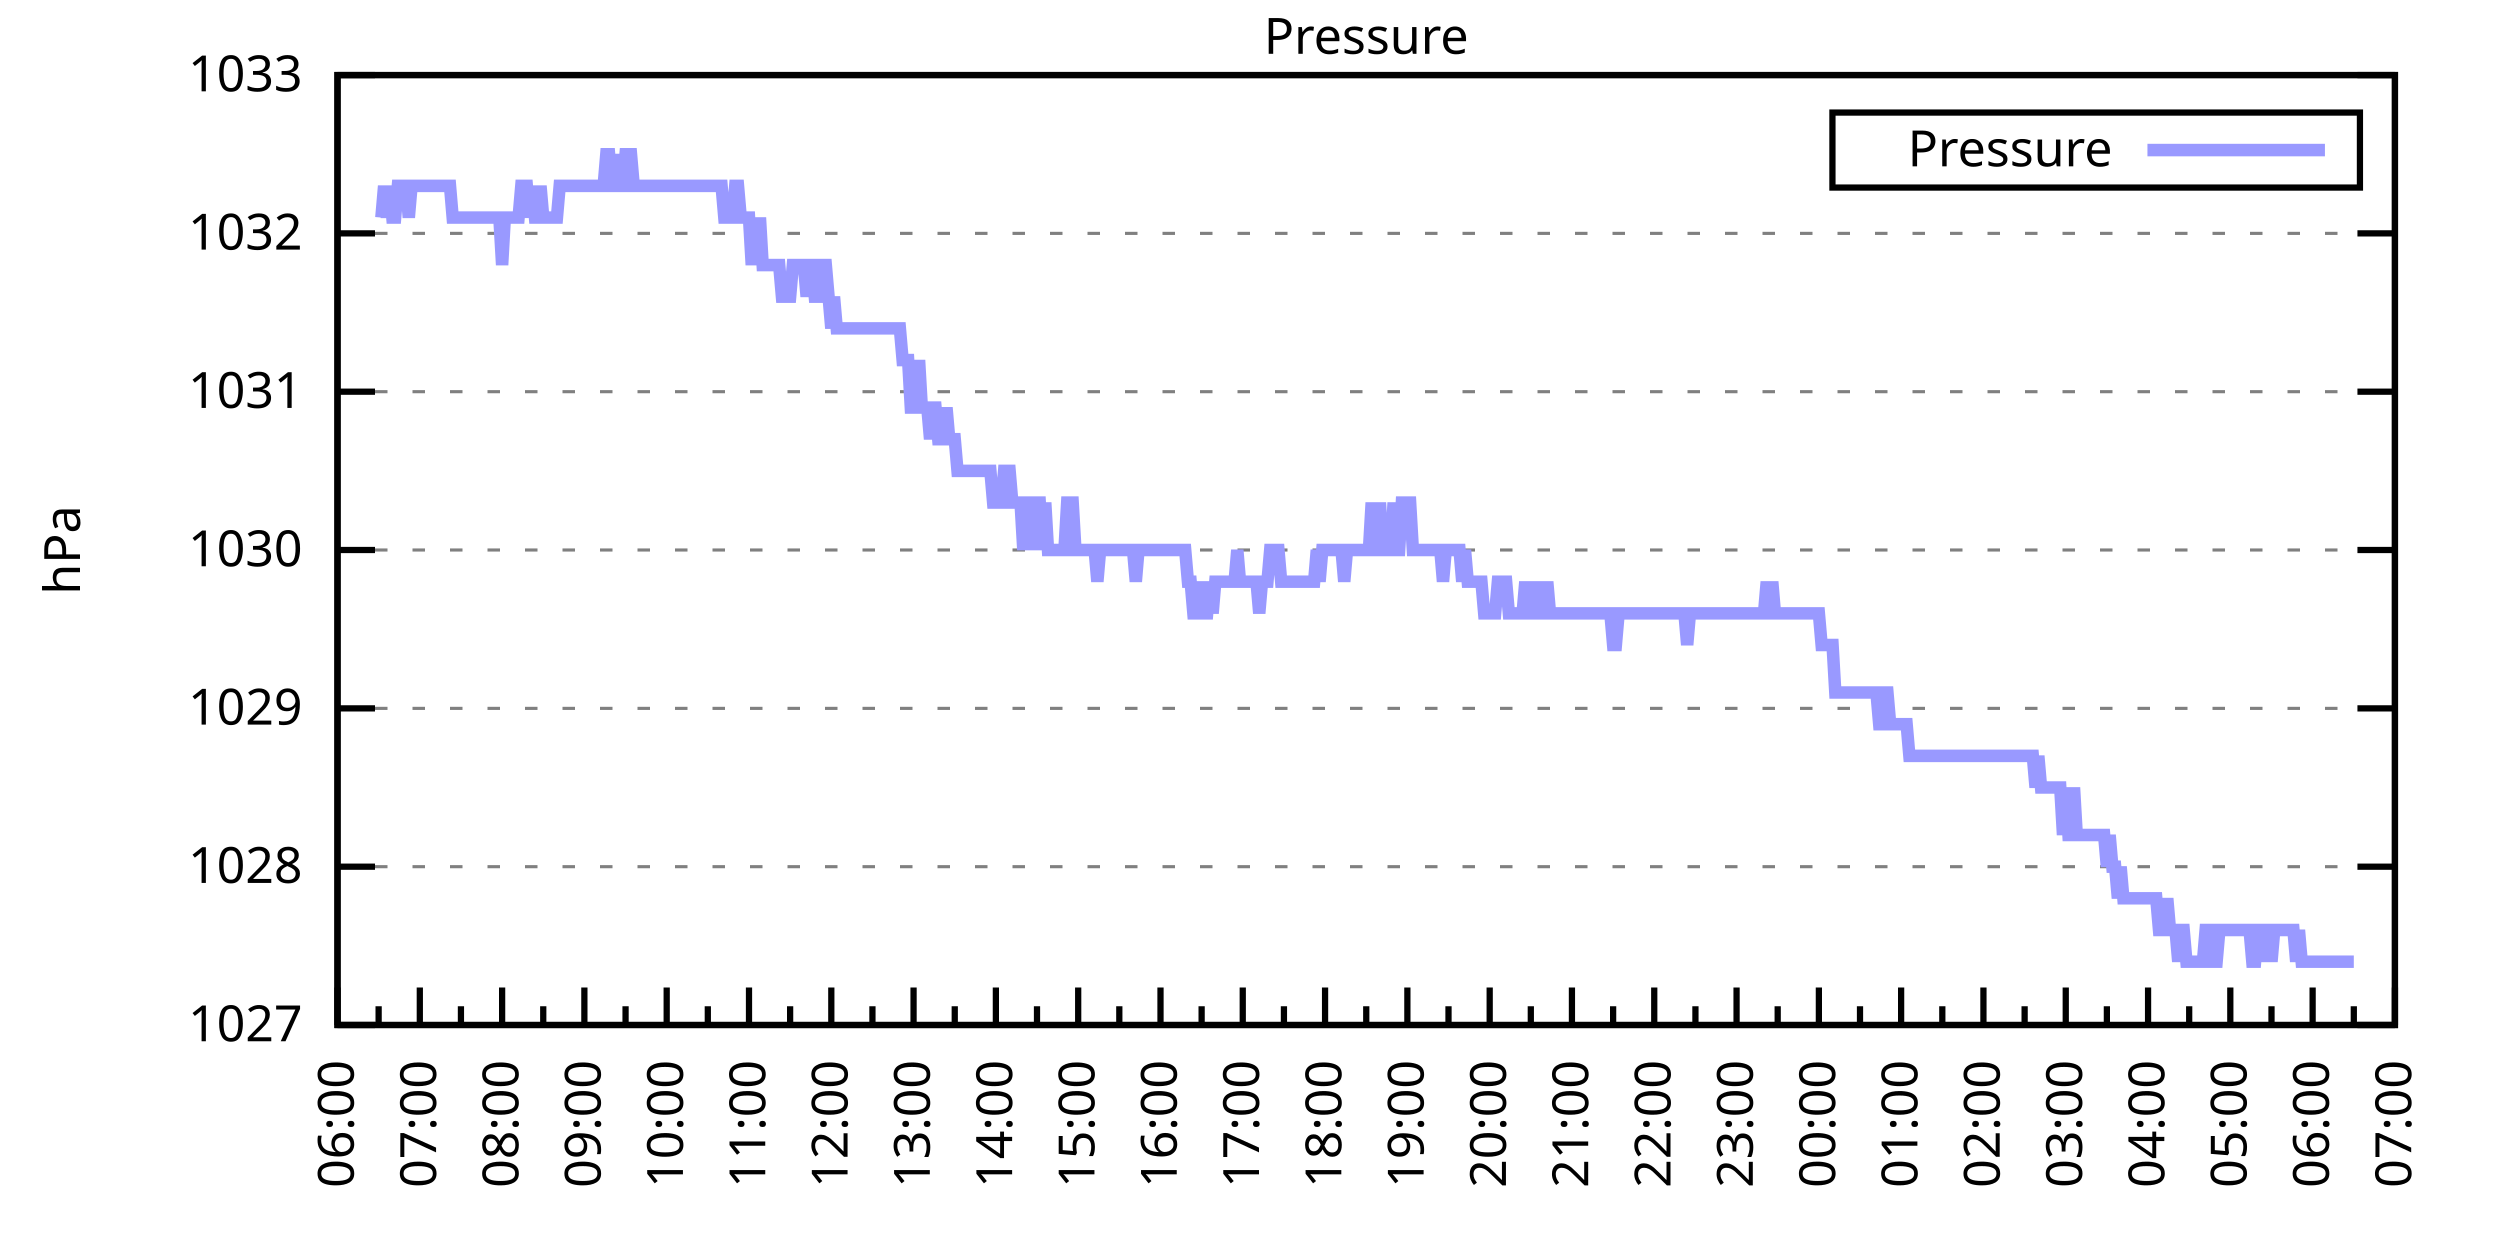
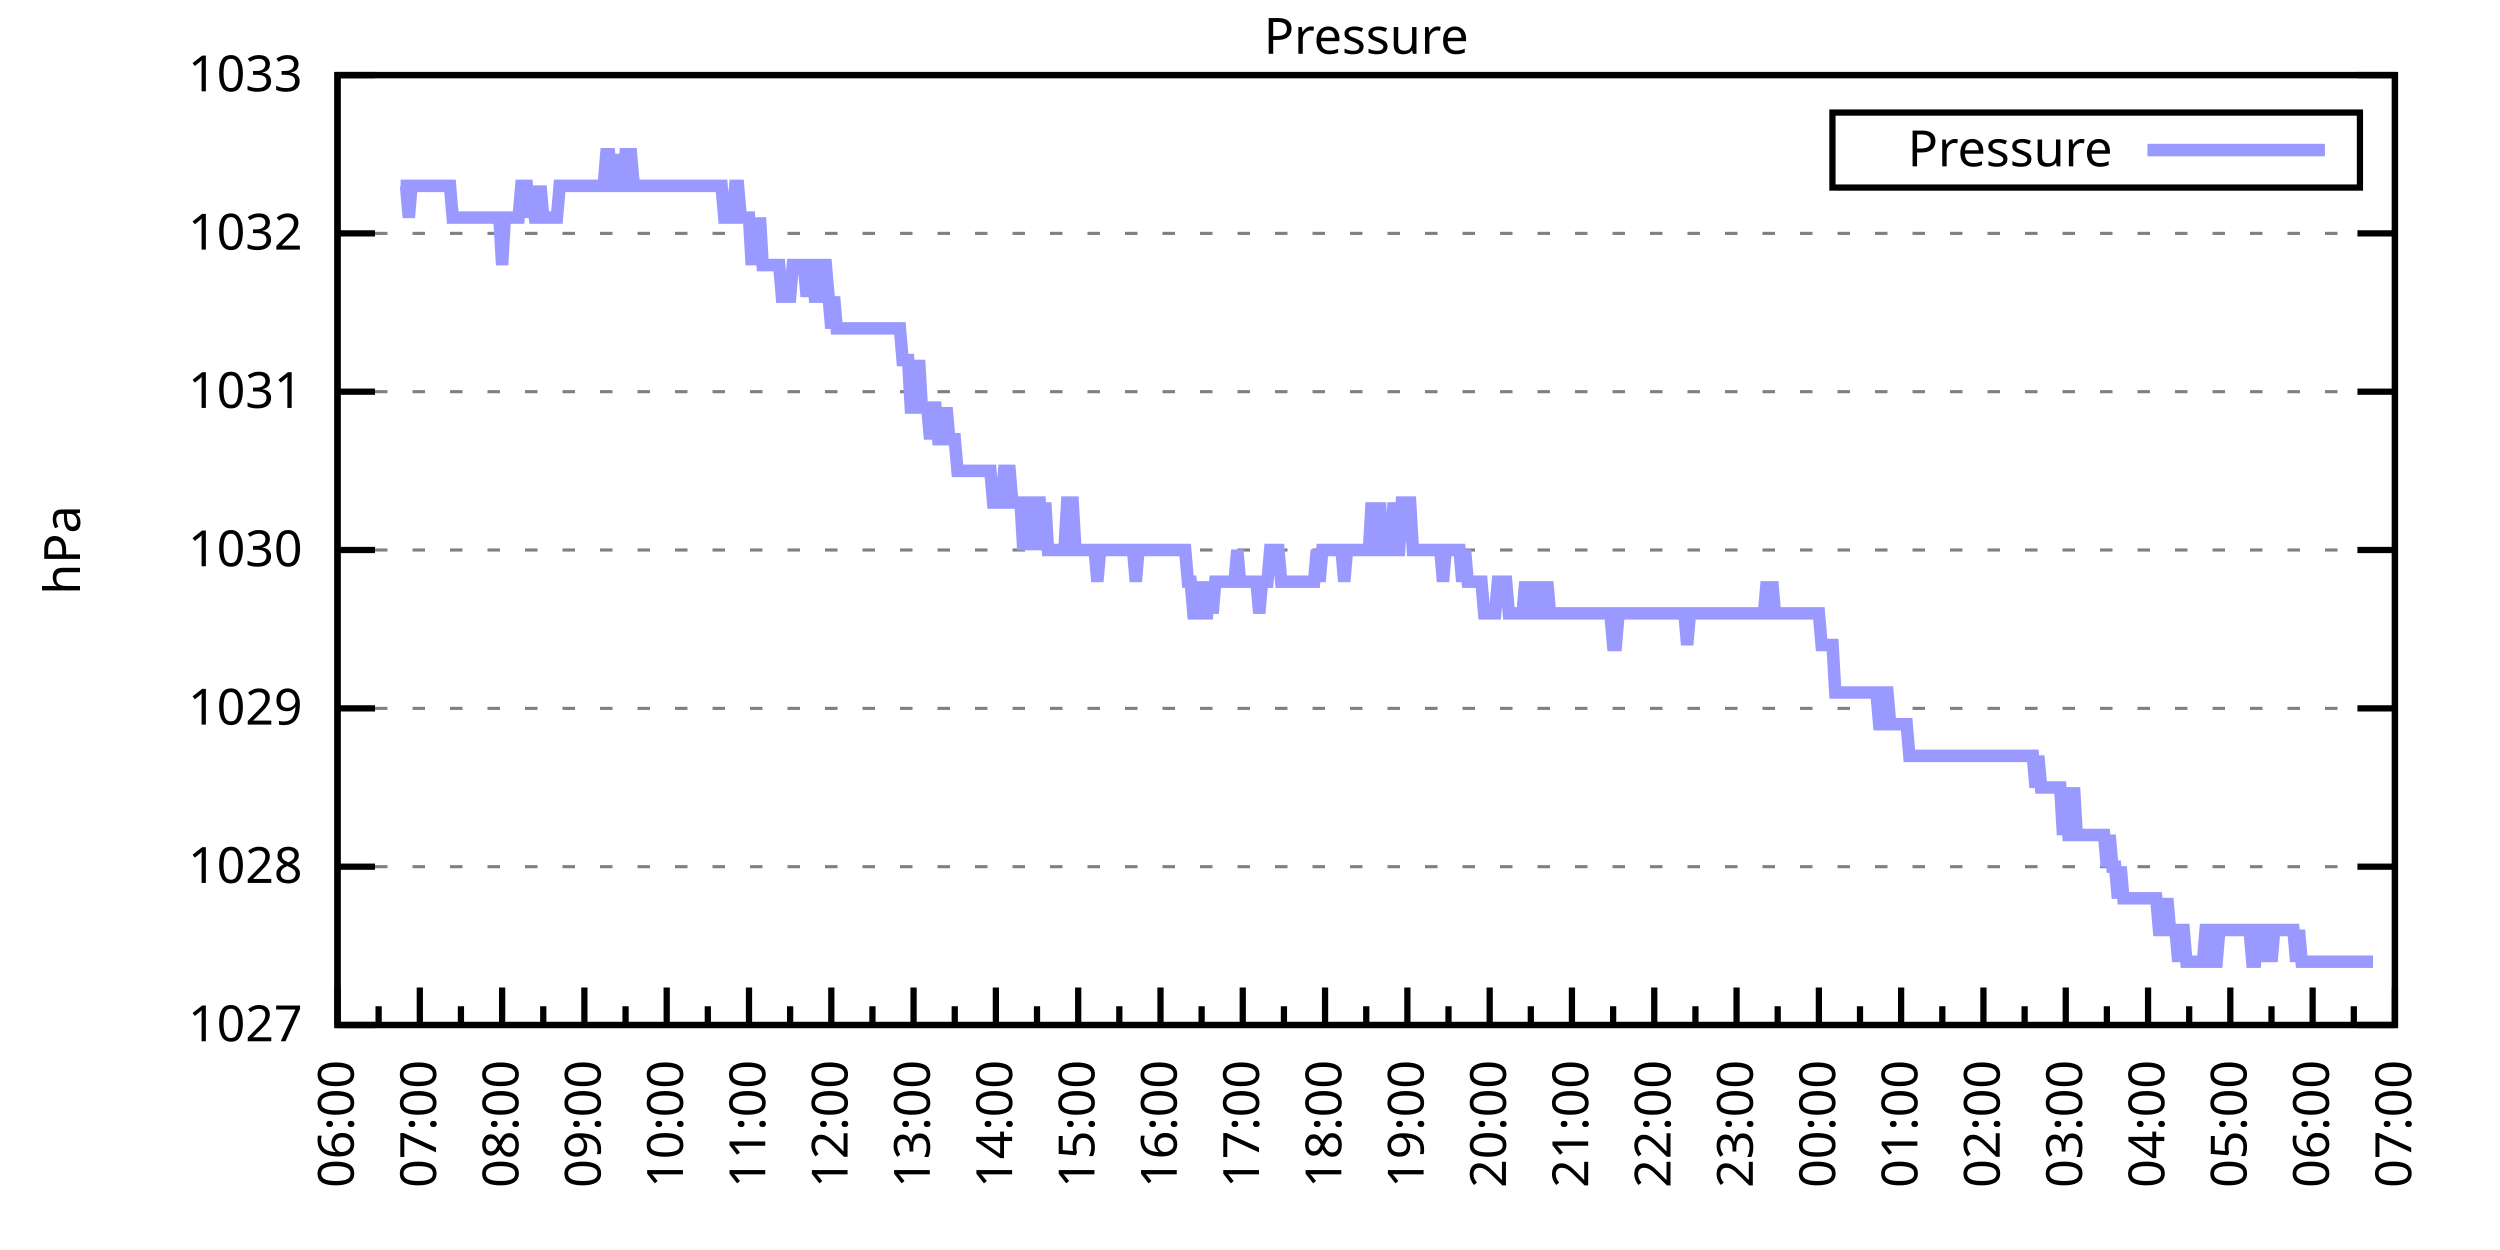
<svg xmlns="http://www.w3.org/2000/svg" xmlns:xlink="http://www.w3.org/1999/xlink" width="400" height="200" viewBox="0 0 400 200">
  <g id="gnuplot_canvas">
    <rect x="0" y="0" width="400" height="200" fill="none" />
    <defs>
      <circle id="gpDot" r="0.5" stroke-width="0.5" stroke="currentColor" />
      <path id="gpPt0" stroke-width="0.333" stroke="currentColor" d="M-1,0 h2 M0,-1 v2" />
      <path id="gpPt1" stroke-width="0.333" stroke="currentColor" d="M-1,-1 L1,1 M1,-1 L-1,1" />
      <path id="gpPt2" stroke-width="0.333" stroke="currentColor" d="M-1,0 L1,0 M0,-1 L0,1 M-1,-1 L1,1 M-1,1 L1,-1" />
      <rect id="gpPt3" stroke-width="0.333" stroke="currentColor" x="-1" y="-1" width="2" height="2" />
      <rect id="gpPt4" stroke-width="0.333" stroke="currentColor" fill="currentColor" x="-1" y="-1" width="2" height="2" />
      <circle id="gpPt5" stroke-width="0.333" stroke="currentColor" cx="0" cy="0" r="1" />
      <use xlink:href="#gpPt5" id="gpPt6" fill="currentColor" stroke="none" />
      <path id="gpPt7" stroke-width="0.333" stroke="currentColor" d="M0,-1.33 L-1.33,0.67 L1.33,0.67 z" />
      <use xlink:href="#gpPt7" id="gpPt8" fill="currentColor" stroke="none" />
      <use xlink:href="#gpPt7" id="gpPt9" stroke="currentColor" transform="rotate(180)" />
      <use xlink:href="#gpPt9" id="gpPt10" fill="currentColor" stroke="none" />
      <use xlink:href="#gpPt3" id="gpPt11" stroke="currentColor" transform="rotate(45)" />
      <use xlink:href="#gpPt11" id="gpPt12" fill="currentColor" stroke="none" />
      <path id="gpPt13" stroke-width="0.333" stroke="currentColor" d="M0,1.330 L1.265,0.411 L0.782,-1.067 L-0.782,-1.076 L-1.265,0.411 z" />
      <use xlink:href="#gpPt13" id="gpPt14" fill="currentColor" stroke="none" />
      <filter id="textbox" filterUnits="objectBoundingBox" x="0" y="0" height="1" width="1">
        <feFlood flood-color="white" flood-opacity="1" result="bgnd" />
        <feComposite in="SourceGraphic" in2="bgnd" operator="atop" />
      </filter>
      <filter id="greybox" filterUnits="objectBoundingBox" x="0" y="0" height="1" width="1">
        <feFlood flood-color="lightgrey" flood-opacity="1" result="grey" />
        <feComposite in="SourceGraphic" in2="grey" operator="atop" />
      </filter>
    </defs>
    <g fill="none" color="white" stroke="currentColor" stroke-width="1.00" stroke-linecap="butt" stroke-linejoin="miter">
</g>
    <g fill="none" color="black" stroke="currentColor" stroke-width="1.00" stroke-linecap="butt" stroke-linejoin="miter">
      <g stroke="none" shape-rendering="crispEdges">
        <polygon fill="rgb(255, 255, 255)" points="54.00,164.00 383.18,164.00 383.18,12.02 54.00,12.02 " />
      </g>
    </g>
    <g fill="none" color="black" stroke="currentColor" stroke-width="1.00" stroke-linecap="butt" stroke-linejoin="miter">
</g>
    <g fill="none" color="black" stroke="black" stroke-width="0.50" stroke-linecap="butt" stroke-linejoin="miter">
</g>
    <g fill="none" color="gray" stroke="currentColor" stroke-width="0.50" stroke-linecap="butt" stroke-linejoin="miter">
      <path stroke="gray" stroke-dasharray="2,4" class="gridline" d="M54.00,164.00 L383.19,164.00  " />
    </g>
    <g fill="none" color="gray" stroke="gray" stroke-width="1.00" stroke-linecap="butt" stroke-linejoin="miter">
</g>
    <g fill="none" color="black" stroke="currentColor" stroke-width="1.00" stroke-linecap="butt" stroke-linejoin="miter">
      <path stroke="black" d="M54.00,164.00 L60.00,164.00 M383.19,164.00 L377.19,164.00  " />
      <g transform="translate(48.40,166.60)" stroke="none" fill="black" font-family="Sans" font-size="8.00" text-anchor="end">
        <text>
          <tspan font-family="Sans"> 1027</tspan>
        </text>
      </g>
    </g>
    <g fill="none" color="black" stroke="currentColor" stroke-width="1.00" stroke-linecap="butt" stroke-linejoin="miter">
</g>
    <g fill="none" color="black" stroke="black" stroke-width="0.50" stroke-linecap="butt" stroke-linejoin="miter">
</g>
    <g fill="none" color="gray" stroke="currentColor" stroke-width="0.50" stroke-linecap="butt" stroke-linejoin="miter">
      <path stroke="gray" stroke-dasharray="2,4" class="gridline" d="M54.00,138.67 L383.19,138.67  " />
    </g>
    <g fill="none" color="gray" stroke="gray" stroke-width="1.00" stroke-linecap="butt" stroke-linejoin="miter">
</g>
    <g fill="none" color="black" stroke="currentColor" stroke-width="1.00" stroke-linecap="butt" stroke-linejoin="miter">
      <path stroke="black" d="M54.00,138.67 L60.00,138.67 M383.19,138.67 L377.19,138.67  " />
      <g transform="translate(48.40,141.27)" stroke="none" fill="black" font-family="Sans" font-size="8.00" text-anchor="end">
        <text>
          <tspan font-family="Sans"> 1028</tspan>
        </text>
      </g>
    </g>
    <g fill="none" color="black" stroke="currentColor" stroke-width="1.00" stroke-linecap="butt" stroke-linejoin="miter">
</g>
    <g fill="none" color="black" stroke="black" stroke-width="0.50" stroke-linecap="butt" stroke-linejoin="miter">
</g>
    <g fill="none" color="gray" stroke="currentColor" stroke-width="0.50" stroke-linecap="butt" stroke-linejoin="miter">
      <path stroke="gray" stroke-dasharray="2,4" class="gridline" d="M54.00,113.34 L383.19,113.34  " />
    </g>
    <g fill="none" color="gray" stroke="gray" stroke-width="1.00" stroke-linecap="butt" stroke-linejoin="miter">
</g>
    <g fill="none" color="black" stroke="currentColor" stroke-width="1.00" stroke-linecap="butt" stroke-linejoin="miter">
      <path stroke="black" d="M54.00,113.34 L60.00,113.34 M383.19,113.34 L377.19,113.34  " />
      <g transform="translate(48.40,115.94)" stroke="none" fill="black" font-family="Sans" font-size="8.00" text-anchor="end">
        <text>
          <tspan font-family="Sans"> 1029</tspan>
        </text>
      </g>
    </g>
    <g fill="none" color="black" stroke="currentColor" stroke-width="1.00" stroke-linecap="butt" stroke-linejoin="miter">
</g>
    <g fill="none" color="black" stroke="black" stroke-width="0.50" stroke-linecap="butt" stroke-linejoin="miter">
</g>
    <g fill="none" color="gray" stroke="currentColor" stroke-width="0.50" stroke-linecap="butt" stroke-linejoin="miter">
      <path stroke="gray" stroke-dasharray="2,4" class="gridline" d="M54.00,88.00 L383.19,88.00  " />
    </g>
    <g fill="none" color="gray" stroke="gray" stroke-width="1.00" stroke-linecap="butt" stroke-linejoin="miter">
</g>
    <g fill="none" color="black" stroke="currentColor" stroke-width="1.00" stroke-linecap="butt" stroke-linejoin="miter">
      <path stroke="black" d="M54.00,88.00 L60.00,88.00 M383.19,88.00 L377.19,88.00  " />
      <g transform="translate(48.40,90.60)" stroke="none" fill="black" font-family="Sans" font-size="8.00" text-anchor="end">
        <text>
          <tspan font-family="Sans"> 1030</tspan>
        </text>
      </g>
    </g>
    <g fill="none" color="black" stroke="currentColor" stroke-width="1.00" stroke-linecap="butt" stroke-linejoin="miter">
</g>
    <g fill="none" color="black" stroke="black" stroke-width="0.50" stroke-linecap="butt" stroke-linejoin="miter">
</g>
    <g fill="none" color="gray" stroke="currentColor" stroke-width="0.50" stroke-linecap="butt" stroke-linejoin="miter">
      <path stroke="gray" stroke-dasharray="2,4" class="gridline" d="M54.00,62.67 L383.19,62.67  " />
    </g>
    <g fill="none" color="gray" stroke="gray" stroke-width="1.00" stroke-linecap="butt" stroke-linejoin="miter">
</g>
    <g fill="none" color="black" stroke="currentColor" stroke-width="1.00" stroke-linecap="butt" stroke-linejoin="miter">
      <path stroke="black" d="M54.00,62.67 L60.00,62.67 M383.19,62.67 L377.19,62.67  " />
      <g transform="translate(48.40,65.27)" stroke="none" fill="black" font-family="Sans" font-size="8.00" text-anchor="end">
        <text>
          <tspan font-family="Sans"> 1031</tspan>
        </text>
      </g>
    </g>
    <g fill="none" color="black" stroke="currentColor" stroke-width="1.00" stroke-linecap="butt" stroke-linejoin="miter">
</g>
    <g fill="none" color="black" stroke="black" stroke-width="0.50" stroke-linecap="butt" stroke-linejoin="miter">
</g>
    <g fill="none" color="gray" stroke="currentColor" stroke-width="0.50" stroke-linecap="butt" stroke-linejoin="miter">
      <path stroke="gray" stroke-dasharray="2,4" class="gridline" d="M54.00,37.34 L383.19,37.34  " />
    </g>
    <g fill="none" color="gray" stroke="gray" stroke-width="1.00" stroke-linecap="butt" stroke-linejoin="miter">
</g>
    <g fill="none" color="black" stroke="currentColor" stroke-width="1.00" stroke-linecap="butt" stroke-linejoin="miter">
      <path stroke="black" d="M54.00,37.34 L60.00,37.34 M383.19,37.34 L377.19,37.34  " />
      <g transform="translate(48.40,39.94)" stroke="none" fill="black" font-family="Sans" font-size="8.00" text-anchor="end">
        <text>
          <tspan font-family="Sans"> 1032</tspan>
        </text>
      </g>
    </g>
    <g fill="none" color="black" stroke="currentColor" stroke-width="1.00" stroke-linecap="butt" stroke-linejoin="miter">
</g>
    <g fill="none" color="black" stroke="black" stroke-width="0.50" stroke-linecap="butt" stroke-linejoin="miter">
</g>
    <g fill="none" color="gray" stroke="currentColor" stroke-width="0.50" stroke-linecap="butt" stroke-linejoin="miter">
      <path stroke="gray" stroke-dasharray="2,4" class="gridline" d="M54.00,12.01 L383.19,12.01  " />
    </g>
    <g fill="none" color="gray" stroke="gray" stroke-width="1.00" stroke-linecap="butt" stroke-linejoin="miter">
</g>
    <g fill="none" color="black" stroke="currentColor" stroke-width="1.00" stroke-linecap="butt" stroke-linejoin="miter">
      <path stroke="black" d="M54.00,12.01 L60.00,12.01 M383.19,12.01 L377.19,12.01  " />
      <g transform="translate(48.40,14.61)" stroke="none" fill="black" font-family="Sans" font-size="8.00" text-anchor="end">
        <text>
          <tspan font-family="Sans"> 1033</tspan>
        </text>
      </g>
    </g>
    <g fill="none" color="black" stroke="currentColor" stroke-width="1.00" stroke-linecap="butt" stroke-linejoin="miter">
      <path stroke="black" d="M54.00,164.00 L54.00,158.00  " />
      <g transform="translate(56.60,169.60) rotate(270)" stroke="none" fill="black" font-family="Sans" font-size="8.00" text-anchor="end">
        <text>
          <tspan font-family="Sans">06:00</tspan>
        </text>
      </g>
    </g>
    <g fill="none" color="black" stroke="currentColor" stroke-width="1.00" stroke-linecap="butt" stroke-linejoin="miter">
      <path stroke="black" d="M60.58,164.00 L60.58,161.00 M67.17,164.00 L67.17,158.00  " />
      <g transform="translate(69.77,169.60) rotate(270)" stroke="none" fill="black" font-family="Sans" font-size="8.00" text-anchor="end">
        <text>
          <tspan font-family="Sans">07:00</tspan>
        </text>
      </g>
    </g>
    <g fill="none" color="black" stroke="currentColor" stroke-width="1.00" stroke-linecap="butt" stroke-linejoin="miter">
      <path stroke="black" d="M73.75,164.00 L73.75,161.00 M80.34,164.00 L80.34,158.00  " />
      <g transform="translate(82.94,169.60) rotate(270)" stroke="none" fill="black" font-family="Sans" font-size="8.00" text-anchor="end">
        <text>
          <tspan font-family="Sans">08:00</tspan>
        </text>
      </g>
    </g>
    <g fill="none" color="black" stroke="currentColor" stroke-width="1.00" stroke-linecap="butt" stroke-linejoin="miter">
      <path stroke="black" d="M86.92,164.00 L86.92,161.00 M93.50,164.00 L93.50,158.00  " />
      <g transform="translate(96.10,169.60) rotate(270)" stroke="none" fill="black" font-family="Sans" font-size="8.00" text-anchor="end">
        <text>
          <tspan font-family="Sans">09:00</tspan>
        </text>
      </g>
    </g>
    <g fill="none" color="black" stroke="currentColor" stroke-width="1.00" stroke-linecap="butt" stroke-linejoin="miter">
      <path stroke="black" d="M100.09,164.00 L100.09,161.00 M106.67,164.00 L106.67,158.00  " />
      <g transform="translate(109.27,169.60) rotate(270)" stroke="none" fill="black" font-family="Sans" font-size="8.00" text-anchor="end">
        <text>
          <tspan font-family="Sans">10:00</tspan>
        </text>
      </g>
    </g>
    <g fill="none" color="black" stroke="currentColor" stroke-width="1.00" stroke-linecap="butt" stroke-linejoin="miter">
      <path stroke="black" d="M113.25,164.00 L113.25,161.00 M119.84,164.00 L119.84,158.00  " />
      <g transform="translate(122.44,169.60) rotate(270)" stroke="none" fill="black" font-family="Sans" font-size="8.00" text-anchor="end">
        <text>
          <tspan font-family="Sans">11:00</tspan>
        </text>
      </g>
    </g>
    <g fill="none" color="black" stroke="currentColor" stroke-width="1.00" stroke-linecap="butt" stroke-linejoin="miter">
      <path stroke="black" d="M126.42,164.00 L126.42,161.00 M133.01,164.00 L133.01,158.00  " />
      <g transform="translate(135.61,169.60) rotate(270)" stroke="none" fill="black" font-family="Sans" font-size="8.00" text-anchor="end">
        <text>
          <tspan font-family="Sans">12:00</tspan>
        </text>
      </g>
    </g>
    <g fill="none" color="black" stroke="currentColor" stroke-width="1.00" stroke-linecap="butt" stroke-linejoin="miter">
      <path stroke="black" d="M139.59,164.00 L139.59,161.00 M146.17,164.00 L146.17,158.00  " />
      <g transform="translate(148.77,169.60) rotate(270)" stroke="none" fill="black" font-family="Sans" font-size="8.00" text-anchor="end">
        <text>
          <tspan font-family="Sans">13:00</tspan>
        </text>
      </g>
    </g>
    <g fill="none" color="black" stroke="currentColor" stroke-width="1.00" stroke-linecap="butt" stroke-linejoin="miter">
      <path stroke="black" d="M152.76,164.00 L152.76,161.00 M159.34,164.00 L159.34,158.00  " />
      <g transform="translate(161.94,169.60) rotate(270)" stroke="none" fill="black" font-family="Sans" font-size="8.00" text-anchor="end">
        <text>
          <tspan font-family="Sans">14:00</tspan>
        </text>
      </g>
    </g>
    <g fill="none" color="black" stroke="currentColor" stroke-width="1.00" stroke-linecap="butt" stroke-linejoin="miter">
      <path stroke="black" d="M165.92,164.00 L165.92,161.00 M172.51,164.00 L172.51,158.00  " />
      <g transform="translate(175.11,169.60) rotate(270)" stroke="none" fill="black" font-family="Sans" font-size="8.00" text-anchor="end">
        <text>
          <tspan font-family="Sans">15:00</tspan>
        </text>
      </g>
    </g>
    <g fill="none" color="black" stroke="currentColor" stroke-width="1.00" stroke-linecap="butt" stroke-linejoin="miter">
      <path stroke="black" d="M179.09,164.00 L179.09,161.00 M185.68,164.00 L185.68,158.00  " />
      <g transform="translate(188.28,169.60) rotate(270)" stroke="none" fill="black" font-family="Sans" font-size="8.00" text-anchor="end">
        <text>
          <tspan font-family="Sans">16:00</tspan>
        </text>
      </g>
    </g>
    <g fill="none" color="black" stroke="currentColor" stroke-width="1.00" stroke-linecap="butt" stroke-linejoin="miter">
      <path stroke="black" d="M192.26,164.00 L192.26,161.00 M198.84,164.00 L198.84,158.00  " />
      <g transform="translate(201.44,169.60) rotate(270)" stroke="none" fill="black" font-family="Sans" font-size="8.00" text-anchor="end">
        <text>
          <tspan font-family="Sans">17:00</tspan>
        </text>
      </g>
    </g>
    <g fill="none" color="black" stroke="currentColor" stroke-width="1.00" stroke-linecap="butt" stroke-linejoin="miter">
      <path stroke="black" d="M205.43,164.00 L205.43,161.00 M212.01,164.00 L212.01,158.00  " />
      <g transform="translate(214.61,169.60) rotate(270)" stroke="none" fill="black" font-family="Sans" font-size="8.00" text-anchor="end">
        <text>
          <tspan font-family="Sans">18:00</tspan>
        </text>
      </g>
    </g>
    <g fill="none" color="black" stroke="currentColor" stroke-width="1.00" stroke-linecap="butt" stroke-linejoin="miter">
      <path stroke="black" d="M218.60,164.00 L218.60,161.00 M225.18,164.00 L225.18,158.00  " />
      <g transform="translate(227.78,169.60) rotate(270)" stroke="none" fill="black" font-family="Sans" font-size="8.00" text-anchor="end">
        <text>
          <tspan font-family="Sans">19:00</tspan>
        </text>
      </g>
    </g>
    <g fill="none" color="black" stroke="currentColor" stroke-width="1.00" stroke-linecap="butt" stroke-linejoin="miter">
      <path stroke="black" d="M231.76,164.00 L231.76,161.00 M238.35,164.00 L238.35,158.00  " />
      <g transform="translate(240.95,169.60) rotate(270)" stroke="none" fill="black" font-family="Sans" font-size="8.00" text-anchor="end">
        <text>
          <tspan font-family="Sans">20:00</tspan>
        </text>
      </g>
    </g>
    <g fill="none" color="black" stroke="currentColor" stroke-width="1.00" stroke-linecap="butt" stroke-linejoin="miter">
      <path stroke="black" d="M244.93,164.00 L244.93,161.00 M251.51,164.00 L251.51,158.00  " />
      <g transform="translate(254.11,169.60) rotate(270)" stroke="none" fill="black" font-family="Sans" font-size="8.00" text-anchor="end">
        <text>
          <tspan font-family="Sans">21:00</tspan>
        </text>
      </g>
    </g>
    <g fill="none" color="black" stroke="currentColor" stroke-width="1.00" stroke-linecap="butt" stroke-linejoin="miter">
      <path stroke="black" d="M258.10,164.00 L258.10,161.00 M264.68,164.00 L264.68,158.00  " />
      <g transform="translate(267.28,169.60) rotate(270)" stroke="none" fill="black" font-family="Sans" font-size="8.00" text-anchor="end">
        <text>
          <tspan font-family="Sans">22:00</tspan>
        </text>
      </g>
    </g>
    <g fill="none" color="black" stroke="currentColor" stroke-width="1.00" stroke-linecap="butt" stroke-linejoin="miter">
      <path stroke="black" d="M271.27,164.00 L271.27,161.00 M277.85,164.00 L277.85,158.00  " />
      <g transform="translate(280.45,169.60) rotate(270)" stroke="none" fill="black" font-family="Sans" font-size="8.00" text-anchor="end">
        <text>
          <tspan font-family="Sans">23:00</tspan>
        </text>
      </g>
    </g>
    <g fill="none" color="black" stroke="currentColor" stroke-width="1.00" stroke-linecap="butt" stroke-linejoin="miter">
      <path stroke="black" d="M284.43,164.00 L284.43,161.00 M291.02,164.00 L291.02,158.00  " />
      <g transform="translate(293.62,169.60) rotate(270)" stroke="none" fill="black" font-family="Sans" font-size="8.00" text-anchor="end">
        <text>
          <tspan font-family="Sans">00:00</tspan>
        </text>
      </g>
    </g>
    <g fill="none" color="black" stroke="currentColor" stroke-width="1.00" stroke-linecap="butt" stroke-linejoin="miter">
      <path stroke="black" d="M297.60,164.00 L297.60,161.00 M304.18,164.00 L304.18,158.00  " />
      <g transform="translate(306.78,169.60) rotate(270)" stroke="none" fill="black" font-family="Sans" font-size="8.00" text-anchor="end">
        <text>
          <tspan font-family="Sans">01:00</tspan>
        </text>
      </g>
    </g>
    <g fill="none" color="black" stroke="currentColor" stroke-width="1.00" stroke-linecap="butt" stroke-linejoin="miter">
      <path stroke="black" d="M310.77,164.00 L310.77,161.00 M317.35,164.00 L317.35,158.00  " />
      <g transform="translate(319.95,169.60) rotate(270)" stroke="none" fill="black" font-family="Sans" font-size="8.00" text-anchor="end">
        <text>
          <tspan font-family="Sans">02:00</tspan>
        </text>
      </g>
    </g>
    <g fill="none" color="black" stroke="currentColor" stroke-width="1.00" stroke-linecap="butt" stroke-linejoin="miter">
      <path stroke="black" d="M323.94,164.00 L323.94,161.00 M330.52,164.00 L330.52,158.00  " />
      <g transform="translate(333.12,169.60) rotate(270)" stroke="none" fill="black" font-family="Sans" font-size="8.00" text-anchor="end">
        <text>
          <tspan font-family="Sans">03:00</tspan>
        </text>
      </g>
    </g>
    <g fill="none" color="black" stroke="currentColor" stroke-width="1.00" stroke-linecap="butt" stroke-linejoin="miter">
      <path stroke="black" d="M337.10,164.00 L337.10,161.00 M343.69,164.00 L343.69,158.00  " />
      <g transform="translate(346.29,169.60) rotate(270)" stroke="none" fill="black" font-family="Sans" font-size="8.00" text-anchor="end">
        <text>
          <tspan font-family="Sans">04:00</tspan>
        </text>
      </g>
    </g>
    <g fill="none" color="black" stroke="currentColor" stroke-width="1.00" stroke-linecap="butt" stroke-linejoin="miter">
      <path stroke="black" d="M350.27,164.00 L350.27,161.00 M356.85,164.00 L356.85,158.00  " />
      <g transform="translate(359.45,169.60) rotate(270)" stroke="none" fill="black" font-family="Sans" font-size="8.00" text-anchor="end">
        <text>
          <tspan font-family="Sans">05:00</tspan>
        </text>
      </g>
    </g>
    <g fill="none" color="black" stroke="currentColor" stroke-width="1.00" stroke-linecap="butt" stroke-linejoin="miter">
      <path stroke="black" d="M363.44,164.00 L363.44,161.00 M370.02,164.00 L370.02,158.00  " />
      <g transform="translate(372.62,169.60) rotate(270)" stroke="none" fill="black" font-family="Sans" font-size="8.00" text-anchor="end">
        <text>
          <tspan font-family="Sans">06:00</tspan>
        </text>
      </g>
    </g>
    <g fill="none" color="black" stroke="currentColor" stroke-width="1.00" stroke-linecap="butt" stroke-linejoin="miter">
      <path stroke="black" d="M376.61,164.00 L376.61,161.00 M383.19,164.00 L383.19,158.00  " />
      <g transform="translate(385.79,169.60) rotate(270)" stroke="none" fill="black" font-family="Sans" font-size="8.00" text-anchor="end">
        <text>
          <tspan font-family="Sans">07:00</tspan>
        </text>
      </g>
    </g>
    <g fill="none" color="black" stroke="currentColor" stroke-width="1.00" stroke-linecap="butt" stroke-linejoin="miter">
</g>
    <g fill="none" color="black" stroke="currentColor" stroke-width="1.00" stroke-linecap="butt" stroke-linejoin="miter">
      <path stroke="black" d="M54.00,12.01 L54.00,164.00 L383.19,164.00 L383.19,12.01 L54.00,12.01 Z  " />
    </g>
    <g fill="none" color="black" stroke="currentColor" stroke-width="1.00" stroke-linecap="butt" stroke-linejoin="miter">
      <g transform="translate(12.80,88.01) rotate(270)" stroke="none" fill="black" font-family="Sans" font-size="8.00" text-anchor="middle">
        <text>
          <tspan font-family="Sans">hPa</tspan>
        </text>
      </g>
    </g>
    <g fill="none" color="black" stroke="currentColor" stroke-width="1.00" stroke-linecap="butt" stroke-linejoin="miter">
</g>
    <g fill="none" color="black" stroke="currentColor" stroke-width="1.00" stroke-linecap="butt" stroke-linejoin="miter">
      <path stroke="black" d="M293.19,30.01 L293.19,18.01 L377.59,18.01 L377.59,30.01 L293.19,30.01 Z  " />
    </g>
    <g id="Pressure_plot_1">
      <g fill="none" color="white" stroke="black" stroke-width="2.00" stroke-linecap="butt" stroke-linejoin="miter">
</g>
      <g fill="none" color="black" stroke="currentColor" stroke-width="2.00" stroke-linecap="butt" stroke-linejoin="miter">
        <g transform="translate(337.99,26.61)" stroke="none" fill="black" font-family="Sans" font-size="8.00" text-anchor="end">
          <text>
            <tspan font-family="Sans">Pressure</tspan>
          </text>
        </g>
      </g>
      <g fill="none" color="black" stroke="currentColor" stroke-width="2.00" stroke-linecap="butt" stroke-linejoin="miter">
-         <path stroke="rgb(153, 153, 255)" d="M343.59,24.01 L371.99,24.01 M61.02,34.81 L61.46,29.74 L61.90,34.81 L62.34,29.74 L62.78,34.81 L63.22,34.81   L63.66,29.74 L64.10,29.74 L64.53,29.74 L64.97,29.74 L65.41,34.81 L65.85,29.74 L66.29,29.74 L66.73,29.74   L67.17,29.74 L67.61,29.74 L68.05,29.74 L68.48,29.74 L68.92,29.74 L69.36,29.74 L69.80,29.74 L70.24,29.74   L70.68,29.74 L71.12,29.74 L71.56,29.74 L72.00,29.74 L72.43,34.81 L72.87,34.81 L73.31,34.81 L73.75,34.81   L74.19,34.81 L74.63,34.81 L75.07,34.81 L75.51,34.81 L75.95,34.81 L76.38,34.81 L76.82,34.81 L77.26,34.81   L77.70,34.81 L78.14,34.81 L78.58,34.81 L79.02,34.81 L79.46,34.81 L79.90,34.81 L80.34,42.41 L80.77,34.81   L81.21,34.81 L81.65,34.81 L82.09,34.81 L82.53,34.81 L82.97,34.81 L83.41,29.74 L83.85,29.74 L84.29,29.74   L84.72,34.81 L85.16,29.74 L85.60,34.81 L86.04,34.81 L86.48,29.74 L86.92,34.81 L87.36,34.81 L87.80,34.81   L88.24,34.81 L88.67,34.81 L89.11,34.81 L89.55,29.74 L89.99,29.74 L90.43,29.74 L90.87,29.74 L91.31,29.74   L91.75,29.74 L92.19,29.74 L92.62,29.74 L93.06,29.74 L93.50,29.74 L93.94,29.74 L94.38,29.74 L94.82,29.74   L95.26,29.74 L95.70,29.74 L96.14,29.74 L96.58,29.74 L97.01,24.68 L97.45,24.68 L97.89,29.74 L98.33,29.74   L98.77,24.68 L99.21,29.74 L99.65,29.74 L100.09,24.68 L100.53,24.68 L100.96,24.68 L101.40,29.74 L101.84,29.74   L102.28,29.74 L102.72,29.74 L103.16,29.74 L103.60,29.74 L104.04,29.74 L104.48,29.74 L104.91,29.74 L105.35,29.74   L105.79,29.74 L106.23,29.74 L106.67,29.74 L107.11,29.74 L107.55,29.74 L107.99,29.74 L108.43,29.74 L108.87,29.74   L109.30,29.74 L109.74,29.74 L110.18,29.74 L110.62,29.74 L111.06,29.74 L111.50,29.74 L111.94,29.74 L112.38,29.74   L112.82,29.74 L113.25,29.74 L113.69,29.74 L114.13,29.74 L114.57,29.74 L115.01,29.74 L115.45,29.74 L115.89,34.81   L116.33,34.81 L116.77,34.81 L117.20,34.81 L117.64,29.74 L118.08,29.74 L118.52,34.81 L118.96,34.81 L119.40,34.81   L119.84,34.81 L120.28,42.41 L120.72,34.81 L121.15,42.41 L121.59,34.81 L122.03,42.41 L122.47,42.41 L122.91,42.41   L123.35,42.41 L123.79,42.41 L124.23,42.41 L124.67,42.41 L125.11,47.47 L125.54,47.47 L125.98,47.47 L126.42,47.47   L126.86,42.41 L127.30,42.41 L127.74,42.41 L128.18,42.41 L128.62,42.41 L129.06,47.47 L129.49,42.41 L129.93,42.41   L130.37,47.47 L130.81,47.47 L131.25,42.41 L131.69,42.41 L132.13,42.41 L132.57,47.47 L133.01,52.54 L133.44,47.47   L133.88,52.54 L134.32,52.54 L134.76,52.54 L135.20,52.54 L135.64,52.54 L136.08,52.54 L136.52,52.54 L136.96,52.54   L137.39,52.54 L137.83,52.54 L138.27,52.54 L138.71,52.54 L139.15,52.54 L139.59,52.54 L140.03,52.54 L140.47,52.54   L140.91,52.54 L141.35,52.54 L141.78,52.54 L142.22,52.54 L142.66,52.54 L143.10,52.54 L143.54,52.54 L143.98,52.54   L144.42,57.61 L144.86,57.61 L145.30,57.61 L145.73,65.21 L146.17,65.21 L146.61,65.21 L147.05,57.61 L147.49,65.21   L147.93,65.21 L148.37,65.21 L148.81,70.27 L149.25,65.21 L149.68,65.21 L150.12,70.27 L150.56,70.27 L151.00,70.27   L151.44,65.21 L151.88,70.27 L152.32,70.27 L152.76,70.27 L153.20,75.34 L153.63,75.34 L154.07,75.34 L154.51,75.34   L154.95,75.34 L155.39,75.34 L155.83,75.34 L156.27,75.34 L156.71,75.34 L157.15,75.34 L157.59,75.34 L158.02,75.34   L158.46,75.34 L158.90,80.41 L159.34,80.41 L159.78,80.41 L160.22,80.41 L160.66,75.34 L161.10,75.34 L161.54,75.34   L161.97,80.41 L162.41,80.41 L162.85,80.41 L163.29,80.41 L163.73,88.00 L164.17,80.41 L164.61,80.41 L165.05,80.41   L165.49,88.00 L165.92,80.41 L166.36,80.41 L166.80,88.00 L167.24,80.41 L167.68,88.00 L168.12,88.00 L168.56,88.00   L169.00,88.00 L169.44,88.00 L169.87,88.00 L170.31,88.00 L170.75,80.41 L171.19,80.41 L171.63,80.41 L172.07,88.00   L172.51,88.00 L172.95,88.00 L173.39,88.00 L173.83,88.00 L174.26,88.00 L174.70,88.00 L175.14,88.00 L175.58,93.07   L176.02,88.00 L176.46,88.00 L176.90,88.00 L177.34,88.00 L177.78,88.00 L178.21,88.00 L178.65,88.00 L179.09,88.00   L179.53,88.00 L179.97,88.00 L180.41,88.00 L180.85,88.00 L181.29,88.00 L181.73,93.07 L182.16,88.00 L182.60,88.00   L183.04,88.00 L183.48,88.00 L183.92,88.00 L184.36,88.00 L184.80,88.00 L185.24,88.00 L185.68,88.00 L186.11,88.00   L186.55,88.00 L186.99,88.00 L187.43,88.00 L187.87,88.00 L188.31,88.00 L188.75,88.00 L189.19,88.00 L189.63,88.00   L190.07,93.07 L190.50,93.07 L190.94,98.14 L191.38,98.14 L191.82,93.07 L192.26,98.14 L192.70,98.14 L193.14,98.14   L193.58,93.07 L194.02,98.14 L194.45,93.07 L194.89,93.07 L195.33,93.07 L195.77,93.07 L196.21,93.07 L196.65,93.07   L197.09,93.07 L197.53,93.07 L197.97,88.00 L198.40,93.07 L198.84,93.07 L199.28,93.07 L199.72,93.07 L200.16,93.07   L200.60,93.07 L201.04,93.07 L201.48,98.14 L201.92,93.07 L202.35,93.07 L202.79,93.07 L203.23,88.00 L203.67,88.00   L204.11,88.00 L204.55,88.00 L204.99,93.07 L205.43,93.07 L205.87,93.07 L206.31,93.07 L206.74,93.07 L207.18,93.07   L207.62,93.07 L208.06,93.07 L208.50,93.07 L208.94,93.07 L209.38,93.07 L209.82,93.07 L210.26,93.07 L210.69,88.00   L211.13,93.07 L211.57,88.00 L212.01,88.00 L212.45,88.00 L212.89,88.00 L213.33,88.00 L213.77,88.00 L214.21,88.00   L214.64,88.00 L215.08,93.07 L215.52,88.00 L215.96,88.00 L216.40,88.00 L216.84,88.00 L217.28,88.00 L217.72,88.00   L218.16,88.00 L218.60,88.00 L219.03,88.00 L219.47,80.41 L219.91,88.00 L220.35,88.00 L220.79,80.41 L221.23,88.00   L221.67,88.00 L222.11,88.00 L222.55,88.00 L222.98,80.41 L223.42,88.00 L223.86,88.00 L224.30,80.41 L224.74,80.41   L225.18,80.41 L225.62,80.41 L226.06,88.00 L226.50,88.00 L226.93,88.00 L227.37,88.00 L227.81,88.00 L228.25,88.00   L228.69,88.00 L229.13,88.00 L229.57,88.00 L230.01,88.00 L230.45,88.00 L230.88,93.07 L231.32,88.00 L231.76,88.00   L232.20,88.00 L232.64,88.00 L233.08,88.00 L233.52,88.00 L233.96,93.07 L234.40,88.00 L234.84,93.07 L235.27,93.07   L235.71,93.07 L236.15,93.07 L236.59,93.07 L237.03,93.07 L237.47,98.14 L237.91,98.14 L238.35,98.14 L238.79,98.14   L239.22,98.14 L239.66,93.07 L240.10,93.07 L240.54,93.07 L240.98,93.07 L241.42,98.14 L241.86,98.14 L242.30,98.14   L242.74,98.14 L243.17,98.14 L243.61,98.14 L244.05,93.07 L244.49,98.14 L244.93,93.07 L245.37,98.14 L245.81,98.14   L246.25,93.07 L246.69,98.14 L247.12,98.14 L247.56,93.07 L248.00,98.14 L248.44,98.14 L248.88,98.14 L249.32,98.14   L249.76,98.14 L250.20,98.14 L250.64,98.14 L251.08,98.14 L251.51,98.14 L251.95,98.14 L252.39,98.14 L252.83,98.14   L253.27,98.14 L253.71,98.14 L254.15,98.14 L254.59,98.14 L255.03,98.14 L255.46,98.14 L255.90,98.14 L256.34,98.14   L256.78,98.14 L257.22,98.14 L257.66,98.14 L258.10,103.20 L258.54,103.20 L258.98,98.14 L259.41,98.14 L259.85,98.14   L260.29,98.14 L260.73,98.14 L261.17,98.14 L261.61,98.14 L262.05,98.14 L262.49,98.14 L262.93,98.14 L263.36,98.14   L263.80,98.14 L264.24,98.14 L264.68,98.14 L265.12,98.14 L265.56,98.14 L266.00,98.14 L266.44,98.14 L266.88,98.14   L267.32,98.14 L267.75,98.14 L268.19,98.14 L268.63,98.14 L269.07,98.14 L269.51,98.14 L269.95,103.20 L270.39,98.14   L270.83,98.14 L271.27,98.14 L271.70,98.14 L272.14,98.14 L272.58,98.14 L273.02,98.14 L273.46,98.14 L273.90,98.14   L274.34,98.14 L274.78,98.14 L275.22,98.14 L275.65,98.14 L276.09,98.14 L276.53,98.14 L276.97,98.14 L277.41,98.14   L277.85,98.14 L278.29,98.14 L278.73,98.14 L279.17,98.14 L279.60,98.14 L280.04,98.14 L280.48,98.14 L280.92,98.14   L281.36,98.14 L281.80,98.14 L282.24,98.14 L282.68,93.07 L283.12,98.14 L283.56,93.07 L283.99,98.14 L284.43,98.14   L284.87,98.14 L285.31,98.14 L285.75,98.14 L286.19,98.14 L286.63,98.14 L287.07,98.14 L287.51,98.14 L287.94,98.14   L288.38,98.14 L288.82,98.14 L289.26,98.14 L289.70,98.14 L290.14,98.14 L290.58,98.14 L291.02,98.14 L291.46,103.20   L291.89,103.20 L292.33,103.20 L292.77,103.20 L293.21,103.20 L293.65,110.80 L294.09,110.80 L294.53,110.80 L294.97,110.80   L295.41,110.80 L295.84,110.80 L296.28,110.80 L296.72,110.80 L297.16,110.80 L297.60,110.80 L298.04,110.80 L298.48,110.80   L298.92,110.80 L299.36,110.80 L299.80,110.80 L300.23,110.80 L300.67,115.87 L301.11,115.87 L301.55,110.80 L301.99,110.80   L302.43,115.87 L302.87,115.87 L303.31,115.87 L303.75,115.87 L304.18,115.87 L304.62,115.87 L305.06,115.87 L305.50,120.94   L305.94,120.94 L306.38,120.94 L306.82,120.94 L307.26,120.94 L307.70,120.94 L308.13,120.94 L308.57,120.94 L309.01,120.94   L309.45,120.94 L309.89,120.94 L310.33,120.94 L310.77,120.94 L311.21,120.94 L311.65,120.94 L312.08,120.94 L312.52,120.94   L312.96,120.94 L313.40,120.94 L313.84,120.94 L314.28,120.94 L314.72,120.94 L315.16,120.94 L315.60,120.94 L316.04,120.94   L316.47,120.94 L316.91,120.94 L317.35,120.94 L317.79,120.94 L318.23,120.94 L318.67,120.94 L319.11,120.94 L319.55,120.94   L319.99,120.94 L320.42,120.94 L320.86,120.94 L321.30,120.94 L321.74,120.94 L322.18,120.94 L322.62,120.94 L323.06,120.94   L323.50,120.94 L323.94,120.94 L324.37,120.94 L324.81,120.94 L325.25,120.94 L325.69,126.00 L326.13,120.94 L326.57,126.00   L327.01,126.00 L327.45,126.00 L327.89,126.00 L328.33,126.00 L328.76,126.00 L329.20,126.00 L329.64,126.00 L330.08,133.60   L330.52,126.00 L330.96,133.60 L331.40,133.60 L331.84,126.00 L332.28,133.60 L332.71,133.60 L333.15,133.60 L333.59,133.60   L334.03,133.60 L334.47,133.60 L334.91,133.60 L335.35,133.60 L335.79,133.60 L336.23,133.60 L336.66,133.60 L337.10,138.67   L337.54,133.60 L337.98,138.67 L338.42,138.67 L338.86,143.73 L339.30,138.67 L339.74,143.73 L340.18,143.73 L340.61,143.73   L341.05,143.73 L341.49,143.73 L341.93,143.73 L342.37,143.73 L342.81,143.73 L343.25,143.73 L343.69,143.73 L344.13,143.73   L344.57,143.73 L345.00,143.73 L345.44,148.80 L345.88,148.80 L346.32,148.80 L346.76,143.73 L347.20,148.80 L347.64,148.80   L348.08,148.80 L348.52,153.87 L348.95,148.80 L349.39,148.80 L349.83,153.87 L350.27,153.87 L350.71,153.87 L351.15,153.87   L351.59,153.87 L352.03,153.87 L352.47,153.87 L352.90,148.80 L353.34,148.80 L353.78,148.80 L354.22,153.87 L354.66,153.87   L355.10,148.80 L355.54,148.80 L355.98,148.80 L356.42,148.80 L356.85,148.80 L357.29,148.80 L357.73,148.80 L358.17,148.80   L358.61,148.80 L359.05,148.80 L359.49,148.80 L359.93,148.80 L360.37,153.87 L360.81,153.87 L361.24,148.80 L361.68,148.80   L362.12,153.87 L362.56,148.80 L363.00,148.80 L363.44,153.87 L363.88,148.80 L364.32,148.80 L364.76,148.80 L365.19,148.80   L365.63,148.80 L366.07,148.80 L366.51,148.80 L366.95,148.80 L367.39,153.87 L367.83,148.80 L368.27,153.87 L368.71,153.87   L369.14,153.87 L369.58,153.87 L370.02,153.87 L370.46,153.87 L370.90,153.87 L371.34,153.87 L371.78,153.87 L372.22,153.87   L372.66,153.87 L373.09,153.87 L373.53,153.87 L373.97,153.87 L374.41,153.87 L374.85,153.87 L375.29,153.87 L375.73,153.87   L376.17,153.87 L376.61,153.87  " />
+         <path stroke="rgb(153, 153, 255)" d="M343.59,24.01 L371.99,24.01 M64.10,29.74 L64.53,29.74 L64.97,29.74 L65.41,34.81 L65.85,29.74 L66.29,29.74   L66.73,29.74 L67.17,29.74 L67.61,29.74 L68.05,29.74 L68.48,29.74 L68.92,29.74 L69.36,29.74 L69.80,29.74   L70.24,29.74 L70.68,29.74 L71.12,29.74 L71.56,29.74 L72.00,29.74 L72.43,34.81 L72.87,34.81 L73.31,34.81   L73.75,34.81 L74.19,34.81 L74.63,34.81 L75.07,34.81 L75.51,34.81 L75.95,34.81 L76.38,34.81 L76.82,34.81   L77.26,34.81 L77.70,34.81 L78.14,34.81 L78.58,34.81 L79.02,34.81 L79.46,34.81 L79.90,34.81 L80.34,42.41   L80.77,34.81 L81.21,34.81 L81.65,34.81 L82.09,34.81 L82.53,34.81 L82.97,34.81 L83.41,29.74 L83.85,29.74   L84.29,29.74 L84.72,34.81 L85.16,29.74 L85.60,34.81 L86.04,34.81 L86.48,29.74 L86.92,34.81 L87.36,34.81   L87.80,34.81 L88.24,34.81 L88.67,34.81 L89.11,34.81 L89.55,29.74 L89.99,29.74 L90.43,29.74 L90.87,29.74   L91.31,29.74 L91.75,29.74 L92.19,29.74 L92.62,29.74 L93.06,29.74 L93.50,29.74 L93.94,29.74 L94.38,29.74   L94.82,29.74 L95.26,29.74 L95.70,29.74 L96.14,29.74 L96.58,29.74 L97.01,24.68 L97.45,24.68 L97.89,29.74   L98.33,29.74 L98.77,24.68 L99.21,29.74 L99.65,29.74 L100.09,24.68 L100.53,24.68 L100.96,24.68 L101.40,29.74   L101.84,29.74 L102.28,29.74 L102.72,29.74 L103.16,29.74 L103.60,29.74 L104.04,29.74 L104.48,29.74 L104.91,29.74   L105.35,29.74 L105.79,29.74 L106.23,29.74 L106.67,29.74 L107.11,29.74 L107.55,29.74 L107.99,29.74 L108.43,29.74   L108.87,29.74 L109.30,29.74 L109.74,29.74 L110.18,29.74 L110.62,29.74 L111.06,29.74 L111.50,29.74 L111.94,29.74   L112.38,29.74 L112.82,29.74 L113.25,29.74 L113.69,29.74 L114.13,29.74 L114.57,29.74 L115.01,29.74 L115.45,29.74   L115.89,34.81 L116.33,34.81 L116.77,34.81 L117.20,34.81 L117.64,29.74 L118.08,29.74 L118.52,34.81 L118.96,34.81   L119.40,34.81 L119.84,34.81 L120.28,42.41 L120.72,34.81 L121.15,42.41 L121.59,34.81 L122.03,42.41 L122.47,42.41   L122.91,42.41 L123.35,42.41 L123.79,42.41 L124.23,42.41 L124.67,42.41 L125.11,47.47 L125.54,47.47 L125.98,47.47   L126.42,47.47 L126.86,42.41 L127.30,42.41 L127.74,42.41 L128.18,42.41 L128.62,42.41 L129.06,47.47 L129.49,42.41   L129.93,42.41 L130.37,47.47 L130.81,47.47 L131.25,42.41 L131.69,42.41 L132.13,42.41 L132.57,47.47 L133.01,52.54   L133.44,47.47 L133.88,52.54 L134.32,52.54 L134.76,52.54 L135.20,52.54 L135.64,52.54 L136.08,52.54 L136.52,52.54   L136.96,52.54 L137.39,52.54 L137.83,52.54 L138.27,52.54 L138.71,52.54 L139.15,52.54 L139.59,52.54 L140.03,52.54   L140.47,52.54 L140.91,52.54 L141.35,52.54 L141.78,52.54 L142.22,52.54 L142.66,52.54 L143.10,52.54 L143.54,52.54   L143.98,52.54 L144.42,57.61 L144.86,57.61 L145.30,57.61 L145.73,65.21 L146.17,65.21 L146.61,65.21 L147.05,57.61   L147.49,65.21 L147.93,65.21 L148.37,65.21 L148.81,70.27 L149.25,65.21 L149.68,65.21 L150.12,70.27 L150.56,70.27   L151.00,70.27 L151.44,65.21 L151.88,70.27 L152.32,70.27 L152.76,70.27 L153.20,75.34 L153.63,75.34 L154.07,75.34   L154.51,75.34 L154.95,75.34 L155.39,75.34 L155.83,75.34 L156.27,75.34 L156.71,75.34 L157.15,75.34 L157.59,75.34   L158.02,75.34 L158.46,75.34 L158.90,80.41 L159.34,80.41 L159.78,80.41 L160.22,80.41 L160.66,75.34 L161.10,75.34   L161.54,75.34 L161.97,80.41 L162.41,80.41 L162.85,80.41 L163.29,80.41 L163.73,88.00 L164.17,80.41 L164.61,80.41   L165.05,80.41 L165.49,88.00 L165.92,80.41 L166.36,80.41 L166.80,88.00 L167.24,80.41 L167.68,88.00 L168.12,88.00   L168.56,88.00 L169.00,88.00 L169.44,88.00 L169.87,88.00 L170.31,88.00 L170.75,80.41 L171.19,80.41 L171.63,80.41   L172.07,88.00 L172.51,88.00 L172.95,88.00 L173.39,88.00 L173.83,88.00 L174.26,88.00 L174.70,88.00 L175.14,88.00   L175.58,93.07 L176.02,88.00 L176.46,88.00 L176.90,88.00 L177.34,88.00 L177.78,88.00 L178.21,88.00 L178.65,88.00   L179.09,88.00 L179.53,88.00 L179.97,88.00 L180.41,88.00 L180.85,88.00 L181.29,88.00 L181.73,93.07 L182.16,88.00   L182.60,88.00 L183.04,88.00 L183.48,88.00 L183.92,88.00 L184.36,88.00 L184.80,88.00 L185.24,88.00 L185.68,88.00   L186.11,88.00 L186.55,88.00 L186.99,88.00 L187.43,88.00 L187.87,88.00 L188.31,88.00 L188.75,88.00 L189.19,88.00   L189.63,88.00 L190.07,93.07 L190.50,93.07 L190.94,98.14 L191.38,98.14 L191.82,93.07 L192.26,98.14 L192.70,98.14   L193.14,98.14 L193.58,93.07 L194.02,98.14 L194.45,93.07 L194.89,93.07 L195.33,93.07 L195.77,93.07 L196.21,93.07   L196.65,93.07 L197.09,93.07 L197.53,93.07 L197.97,88.00 L198.40,93.07 L198.84,93.07 L199.28,93.07 L199.72,93.07   L200.16,93.07 L200.60,93.07 L201.04,93.07 L201.48,98.14 L201.92,93.07 L202.35,93.07 L202.79,93.07 L203.23,88.00   L203.67,88.00 L204.11,88.00 L204.55,88.00 L204.99,93.07 L205.43,93.07 L205.87,93.07 L206.31,93.07 L206.74,93.07   L207.18,93.07 L207.62,93.07 L208.06,93.07 L208.50,93.07 L208.94,93.07 L209.38,93.07 L209.82,93.07 L210.26,93.07   L210.69,88.00 L211.13,93.07 L211.57,88.00 L212.01,88.00 L212.45,88.00 L212.89,88.00 L213.33,88.00 L213.77,88.00   L214.21,88.00 L214.64,88.00 L215.08,93.07 L215.52,88.00 L215.96,88.00 L216.40,88.00 L216.84,88.00 L217.28,88.00   L217.72,88.00 L218.16,88.00 L218.60,88.00 L219.03,88.00 L219.47,80.41 L219.91,88.00 L220.35,88.00 L220.79,80.41   L221.23,88.00 L221.67,88.00 L222.11,88.00 L222.55,88.00 L222.98,80.41 L223.42,88.00 L223.86,88.00 L224.30,80.41   L224.74,80.41 L225.18,80.41 L225.62,80.41 L226.06,88.00 L226.50,88.00 L226.93,88.00 L227.37,88.00 L227.81,88.00   L228.25,88.00 L228.69,88.00 L229.13,88.00 L229.57,88.00 L230.01,88.00 L230.45,88.00 L230.88,93.07 L231.32,88.00   L231.76,88.00 L232.20,88.00 L232.64,88.00 L233.08,88.00 L233.52,88.00 L233.96,93.07 L234.40,88.00 L234.84,93.07   L235.27,93.07 L235.71,93.07 L236.15,93.07 L236.59,93.07 L237.03,93.07 L237.47,98.14 L237.91,98.14 L238.35,98.14   L238.79,98.14 L239.22,98.14 L239.66,93.07 L240.10,93.07 L240.54,93.07 L240.98,93.07 L241.42,98.14 L241.86,98.14   L242.30,98.14 L242.74,98.14 L243.17,98.14 L243.61,98.14 L244.05,93.07 L244.49,98.14 L244.93,93.07 L245.37,98.14   L245.81,98.14 L246.25,93.07 L246.69,98.14 L247.12,98.14 L247.56,93.07 L248.00,98.14 L248.44,98.14 L248.88,98.14   L249.32,98.14 L249.76,98.14 L250.20,98.14 L250.64,98.14 L251.08,98.14 L251.51,98.14 L251.95,98.14 L252.39,98.14   L252.83,98.14 L253.27,98.14 L253.71,98.14 L254.15,98.14 L254.59,98.14 L255.03,98.14 L255.46,98.14 L255.90,98.14   L256.34,98.14 L256.78,98.14 L257.22,98.14 L257.66,98.14 L258.10,103.20 L258.54,103.20 L258.98,98.14 L259.41,98.14   L259.85,98.14 L260.29,98.14 L260.73,98.14 L261.17,98.14 L261.61,98.14 L262.05,98.14 L262.49,98.14 L262.93,98.14   L263.36,98.14 L263.80,98.14 L264.24,98.14 L264.68,98.14 L265.12,98.14 L265.56,98.14 L266.00,98.14 L266.44,98.14   L266.88,98.14 L267.32,98.14 L267.75,98.14 L268.19,98.14 L268.63,98.14 L269.07,98.14 L269.51,98.14 L269.95,103.20   L270.39,98.14 L270.83,98.14 L271.27,98.14 L271.70,98.14 L272.14,98.14 L272.58,98.14 L273.02,98.14 L273.46,98.14   L273.90,98.14 L274.34,98.14 L274.78,98.14 L275.22,98.14 L275.65,98.14 L276.09,98.14 L276.53,98.14 L276.97,98.14   L277.41,98.14 L277.85,98.14 L278.29,98.14 L278.73,98.14 L279.17,98.14 L279.60,98.14 L280.04,98.14 L280.48,98.14   L280.92,98.14 L281.36,98.14 L281.80,98.14 L282.24,98.14 L282.68,93.07 L283.12,98.14 L283.56,93.07 L283.99,98.14   L284.43,98.14 L284.87,98.14 L285.31,98.14 L285.75,98.14 L286.19,98.14 L286.63,98.14 L287.07,98.14 L287.51,98.14   L287.94,98.14 L288.38,98.14 L288.82,98.14 L289.26,98.14 L289.70,98.14 L290.14,98.14 L290.58,98.14 L291.02,98.14   L291.46,103.20 L291.89,103.20 L292.33,103.20 L292.77,103.20 L293.21,103.20 L293.65,110.80 L294.09,110.80 L294.53,110.80   L294.97,110.80 L295.41,110.80 L295.84,110.80 L296.28,110.80 L296.72,110.80 L297.16,110.80 L297.60,110.80 L298.04,110.80   L298.48,110.80 L298.92,110.80 L299.36,110.80 L299.80,110.80 L300.23,110.80 L300.67,115.87 L301.11,115.87 L301.55,110.80   L301.99,110.80 L302.43,115.87 L302.87,115.87 L303.31,115.87 L303.75,115.87 L304.18,115.87 L304.62,115.87 L305.06,115.87   L305.50,120.94 L305.94,120.94 L306.38,120.94 L306.82,120.94 L307.26,120.94 L307.70,120.94 L308.13,120.94 L308.57,120.94   L309.01,120.94 L309.45,120.94 L309.89,120.94 L310.33,120.94 L310.77,120.94 L311.21,120.94 L311.65,120.94 L312.08,120.94   L312.52,120.94 L312.96,120.94 L313.40,120.94 L313.84,120.94 L314.28,120.94 L314.72,120.94 L315.16,120.94 L315.60,120.94   L316.04,120.94 L316.47,120.94 L316.91,120.94 L317.35,120.94 L317.79,120.94 L318.23,120.94 L318.67,120.94 L319.11,120.94   L319.55,120.94 L319.99,120.94 L320.42,120.94 L320.86,120.94 L321.30,120.94 L321.74,120.94 L322.18,120.94 L322.62,120.94   L323.06,120.94 L323.50,120.94 L323.94,120.94 L324.37,120.94 L324.81,120.94 L325.25,120.94 L325.69,126.00 L326.13,120.94   L326.57,126.00 L327.01,126.00 L327.45,126.00 L327.89,126.00 L328.33,126.00 L328.76,126.00 L329.20,126.00 L329.64,126.00   L330.08,133.60 L330.52,126.00 L330.96,133.60 L331.40,133.60 L331.84,126.00 L332.28,133.60 L332.71,133.60 L333.15,133.60   L333.59,133.60 L334.03,133.60 L334.47,133.60 L334.91,133.60 L335.35,133.60 L335.79,133.60 L336.23,133.60 L336.66,133.60   L337.10,138.67 L337.54,133.60 L337.98,138.67 L338.42,138.67 L338.86,143.73 L339.30,138.67 L339.74,143.73 L340.18,143.73   L340.61,143.73 L341.05,143.73 L341.49,143.73 L341.93,143.73 L342.37,143.73 L342.81,143.73 L343.25,143.73 L343.69,143.73   L344.13,143.73 L344.57,143.73 L345.00,143.73 L345.44,148.80 L345.88,148.80 L346.32,148.80 L346.76,143.73 L347.20,148.80   L347.64,148.80 L348.08,148.80 L348.52,153.87 L348.95,148.80 L349.39,148.80 L349.83,153.87 L350.27,153.87 L350.71,153.87   L351.15,153.87 L351.59,153.87 L352.03,153.87 L352.47,153.87 L352.90,148.80 L353.34,148.80 L353.78,148.80 L354.22,153.87   L354.66,153.87 L355.10,148.80 L355.54,148.80 L355.98,148.80 L356.42,148.80 L356.85,148.80 L357.29,148.80 L357.73,148.80   L358.17,148.80 L358.61,148.80 L359.05,148.80 L359.49,148.80 L359.93,148.80 L360.37,153.87 L360.81,153.87 L361.24,148.80   L361.68,148.80 L362.12,153.87 L362.56,148.80 L363.00,148.80 L363.44,153.87 L363.88,148.80 L364.32,148.80 L364.76,148.80   L365.19,148.80 L365.63,148.80 L366.07,148.80 L366.51,148.80 L366.95,148.80 L367.39,153.87 L367.83,148.80 L368.27,153.87   L368.71,153.87 L369.14,153.87 L369.58,153.87 L370.02,153.87 L370.46,153.87 L370.90,153.87 L371.34,153.87 L371.78,153.87   L372.22,153.87 L372.66,153.87 L373.09,153.87 L373.53,153.87 L373.97,153.87 L374.41,153.87 L374.85,153.87 L375.29,153.87   L375.73,153.87 L376.17,153.87 L376.61,153.87 L377.05,153.87 L377.48,153.87 L377.92,153.87 L378.36,153.87 L378.80,153.87   L379.24,153.87 L379.68,153.87  " />
      </g>
    </g>
    <g fill="none" color="black" stroke="currentColor" stroke-width="2.00" stroke-linecap="butt" stroke-linejoin="miter">
</g>
    <g fill="none" color="black" stroke="black" stroke-width="1.00" stroke-linecap="butt" stroke-linejoin="miter">
</g>
    <g fill="none" color="black" stroke="currentColor" stroke-width="1.00" stroke-linecap="butt" stroke-linejoin="miter">
      <path stroke="black" d="M54.00,12.01 L54.00,164.00 L383.19,164.00 L383.19,12.01 L54.00,12.01 Z  " />
    </g>
    <g fill="none" color="black" stroke="currentColor" stroke-width="1.00" stroke-linecap="butt" stroke-linejoin="miter">
      <g transform="translate(218.59,8.61)" stroke="none" fill="black" font-family="Sans" font-size="8.00" text-anchor="middle">
        <text>
          <tspan font-family="Sans">Pressure</tspan>
        </text>
      </g>
    </g>
    <g fill="none" color="black" stroke="currentColor" stroke-width="1.00" stroke-linecap="butt" stroke-linejoin="miter">
</g>
  </g>
</svg>
